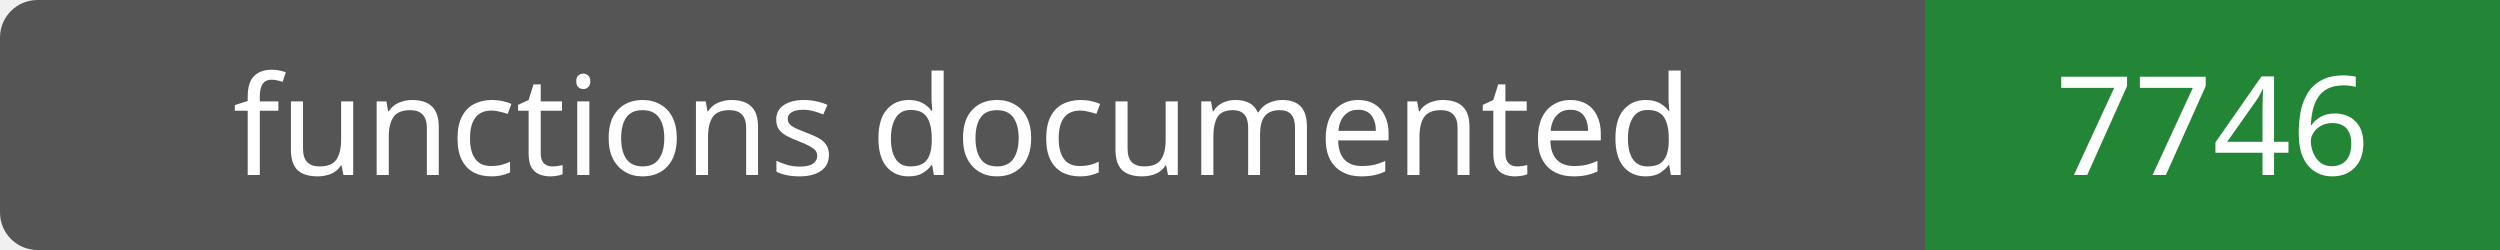
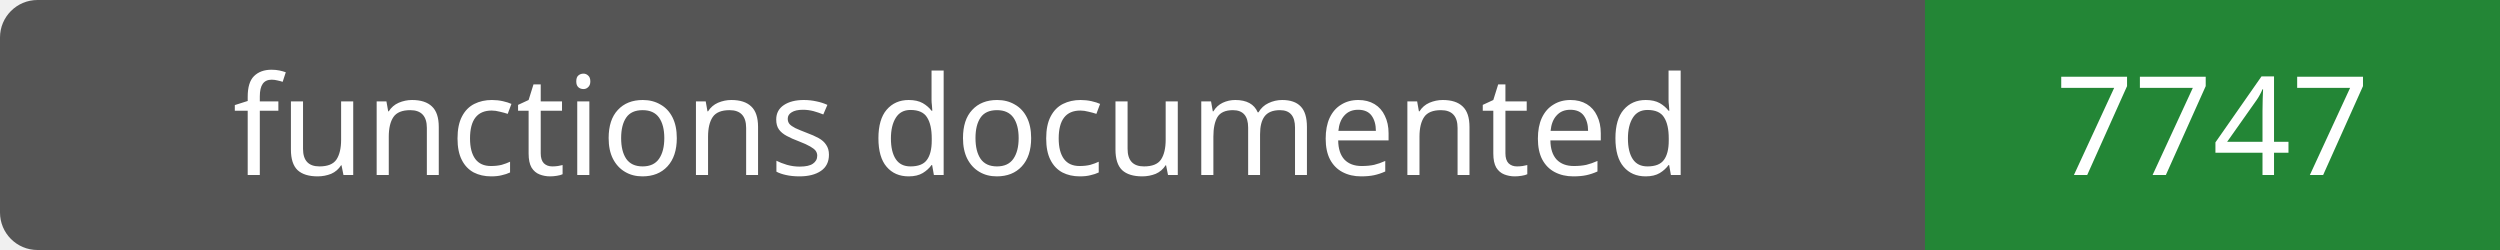
- <svg xmlns="http://www.w3.org/2000/svg" width="200" height="20" role="img" aria-label="functions documented: 7746">
+ <svg xmlns="http://www.w3.org/2000/svg" width="200" height="20" role="img" aria-label="functions documented: 7747">
  <rect width="200" height="20" rx="3" fill="#555" />
  <path fill="#238636" d="M154 0h46v20H154z" />
  <g fill="#fff" text-anchor="middle" font-family="Verdana,sans-serif" font-size="11">
    <text x="77.0" y="14">functions documented</text>
-     <text x="177.0" y="14">7746</text>
+     <text x="177.0" y="14">7747</text>
  </g>
</svg>
